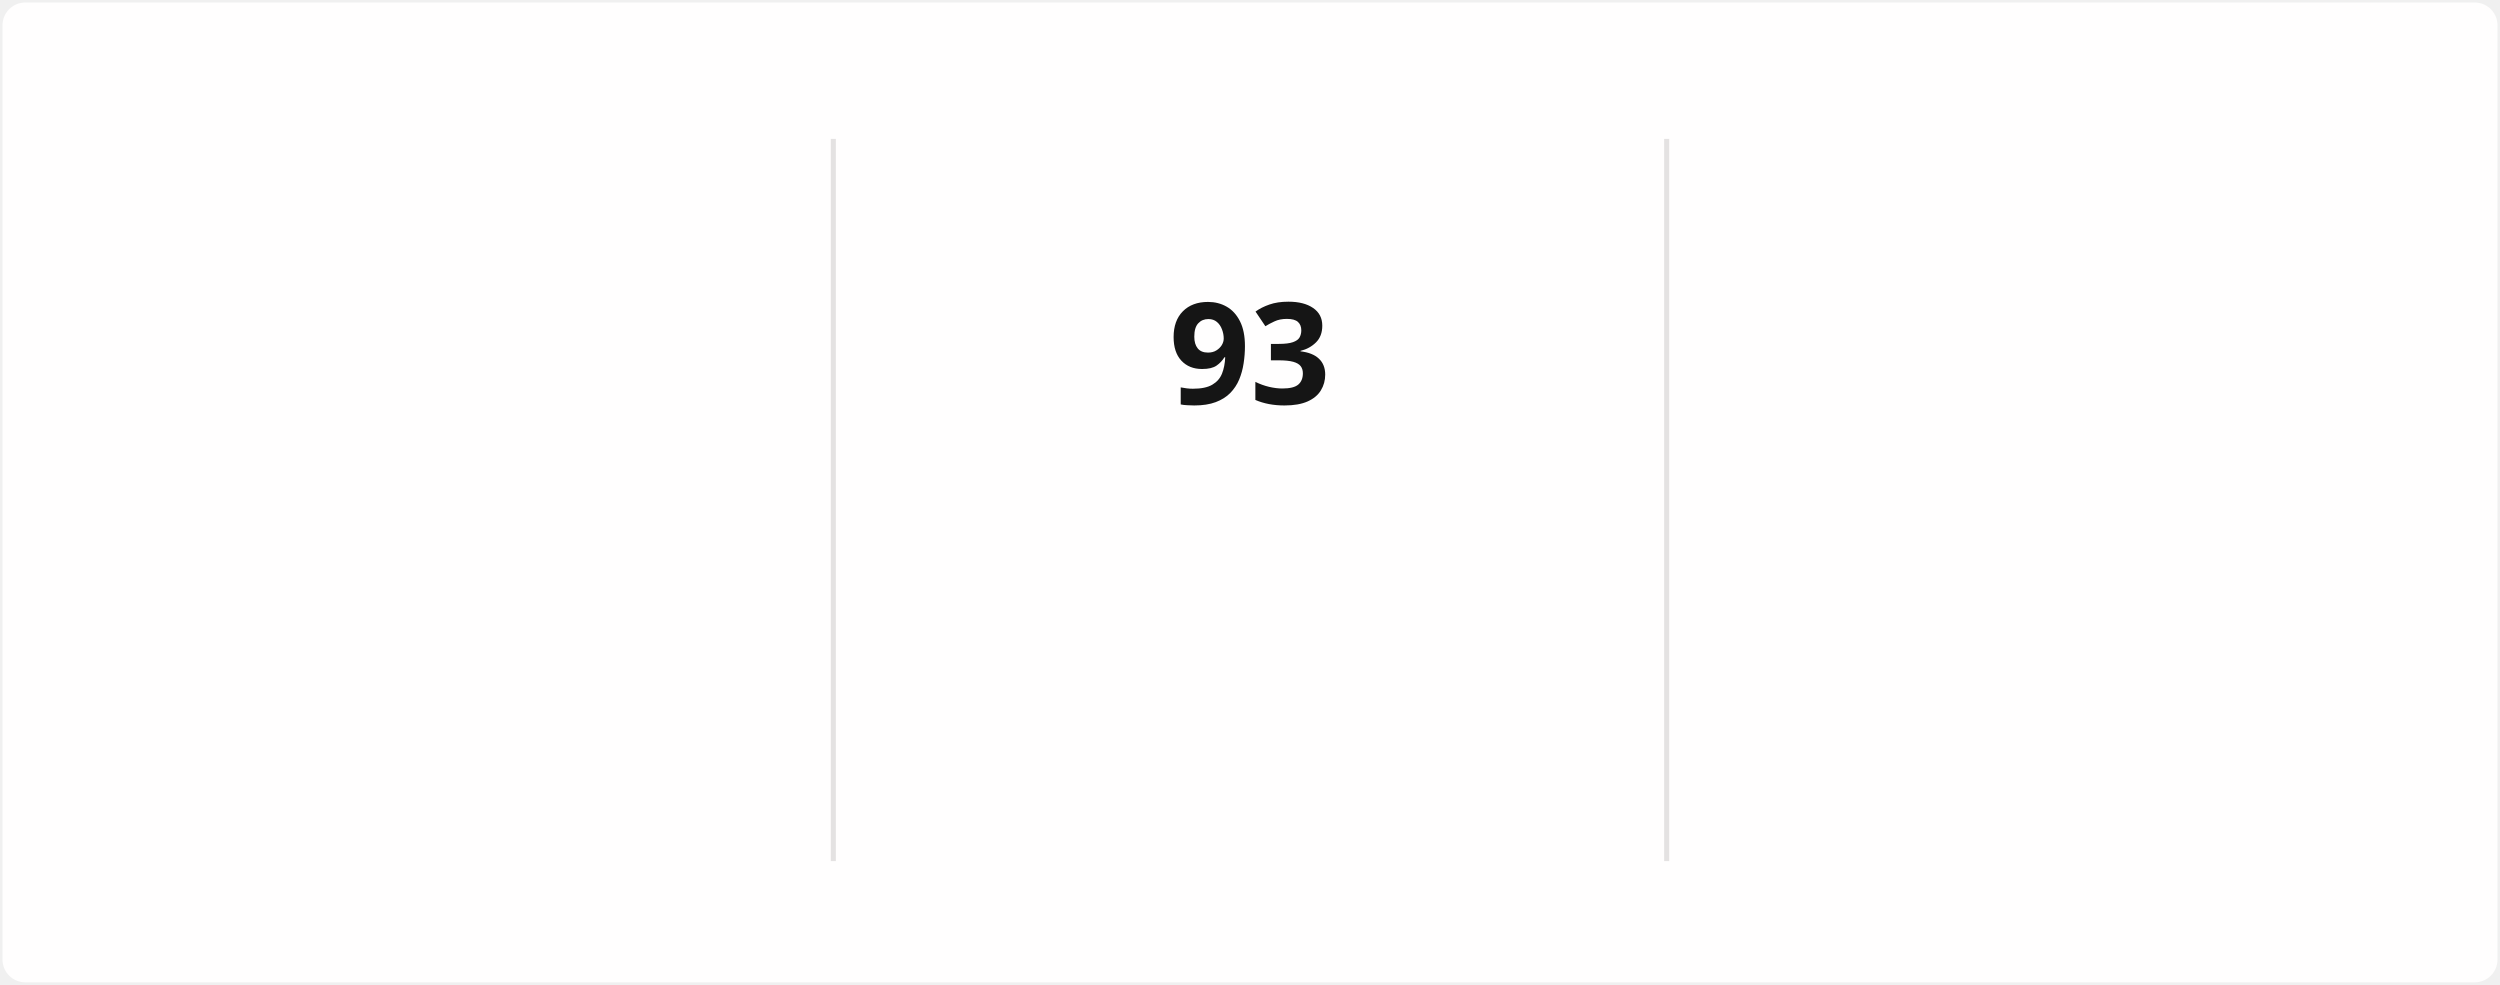
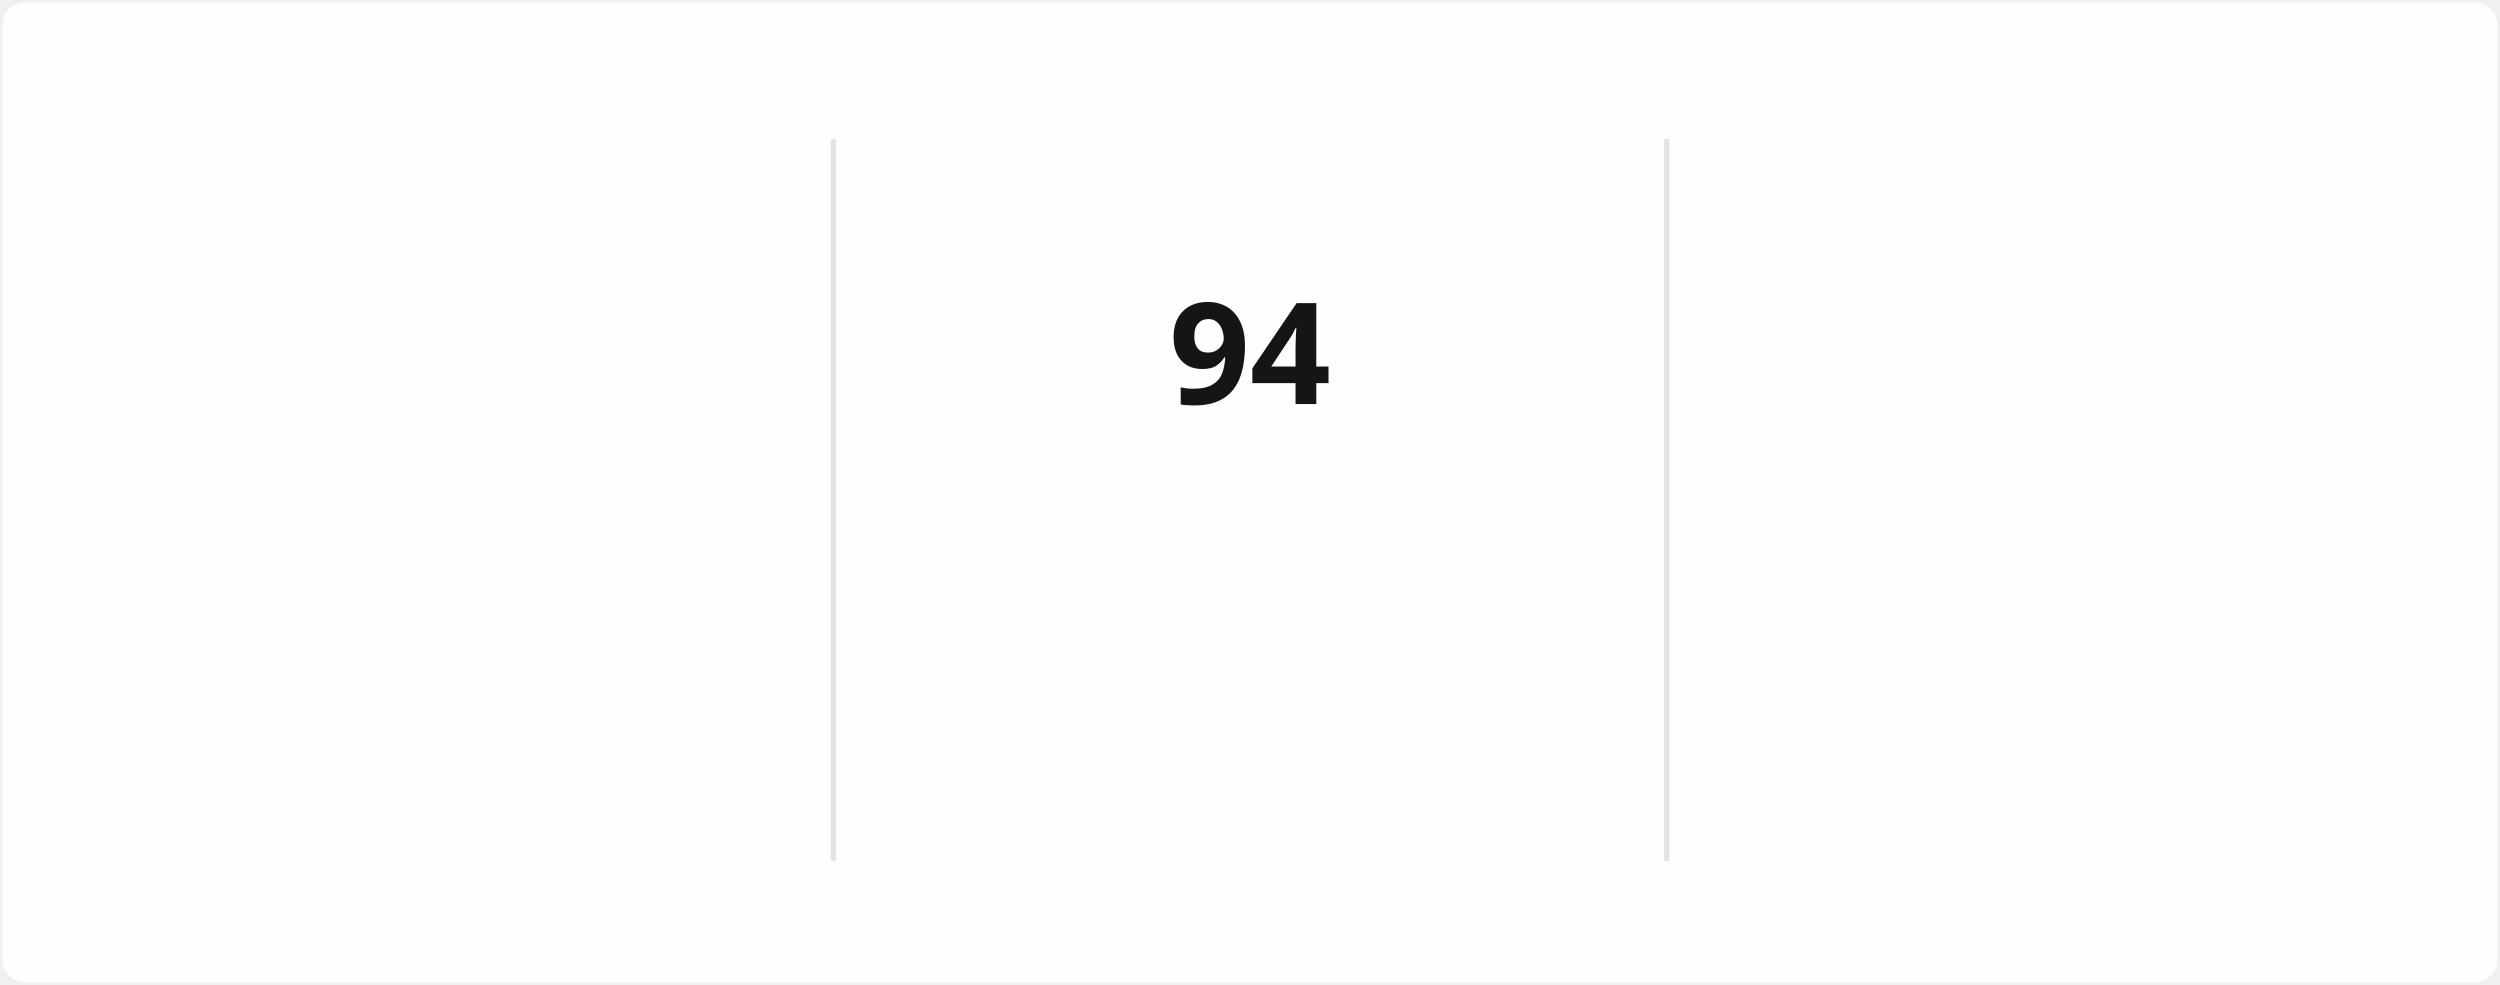
<svg xmlns="http://www.w3.org/2000/svg" style="isolation: isolate" viewBox="0 0 495 195" width="495px" height="195px" direction="ltr">
  <style>
            @keyframes currstreak {
                0% { font-size: 3px; opacity: 0.2; }
                80% { font-size: 34px; opacity: 1; }
                100% { font-size: 28px; opacity: 1; }
            }
            @keyframes fadein {
                0% { opacity: 0; }
                100% { opacity: 1; }
            }
        </style>
  <defs>
    <clipPath id="outer_rectangle">
      <rect width="495" height="195" rx="4.5" />
    </clipPath>
    <mask id="mask_out_ring_behind_fire">
      <rect width="495" height="195" fill="white" />
      <ellipse id="mask-ellipse" cx="247.5" cy="32" rx="13" ry="18" fill="black" />
    </mask>
  </defs>
  <g clip-path="url(#outer_rectangle)">
    <g style="isolation: isolate">
      <rect stroke="#000000" stroke-opacity="0" fill="#FFFEFE" rx="4.5" x="0.5" y="0.5" width="494" height="194" />
    </g>
    <g style="isolation: isolate">
      <line x1="165" y1="28" x2="165" y2="170" vector-effect="non-scaling-stroke" stroke-width="1" stroke="#E4E2E2" stroke-linejoin="miter" stroke-linecap="square" stroke-miterlimit="3" />
      <line x1="330" y1="28" x2="330" y2="170" vector-effect="non-scaling-stroke" stroke-width="1" stroke="#E4E2E2" stroke-linejoin="miter" stroke-linecap="square" stroke-miterlimit="3" />
    </g>
    <g style="isolation: isolate">
      <g transform="translate(82.5, 48)">
        <text x="0" y="32" stroke-width="0" text-anchor="middle" fill="#151515" stroke="none" font-family="&quot;Segoe UI&quot;, Ubuntu, sans-serif" font-weight="700" font-size="28px" font-style="normal" style="opacity: 0; animation: fadein 0.5s linear forwards 0.6s">
-                         2,046
+                         2,076
                    </text>
      </g>
      <g transform="translate(82.5, 84)">
        <text x="0" y="32" stroke-width="0" text-anchor="middle" fill="#151515" stroke="none" font-family="&quot;Segoe UI&quot;, Ubuntu, sans-serif" font-weight="400" font-size="14px" font-style="normal" style="opacity: 0; animation: fadein 0.5s linear forwards 0.7s">
                        Total Contributions
                    </text>
      </g>
      <g transform="translate(82.5, 114)">
        <text x="0" y="32" stroke-width="0" text-anchor="middle" fill="#464646" stroke="none" font-family="&quot;Segoe UI&quot;, Ubuntu, sans-serif" font-weight="400" font-size="12px" font-style="normal" style="opacity: 0; animation: fadein 0.5s linear forwards 0.8s">
                        Dec 21, 2021 - Present
                    </text>
      </g>
    </g>
    <g style="isolation: isolate">
      <g transform="translate(247.5, 108)">
        <text x="0" y="32" stroke-width="0" text-anchor="middle" fill="#FB8C00" stroke="none" font-family="&quot;Segoe UI&quot;, Ubuntu, sans-serif" font-weight="700" font-size="14px" font-style="normal" style="opacity: 0; animation: fadein 0.5s linear forwards 0.9s">
                        Current Streak
                    </text>
      </g>
      <g transform="translate(247.5, 145)">
        <text x="0" y="21" stroke-width="0" text-anchor="middle" fill="#464646" stroke="none" font-family="&quot;Segoe UI&quot;, Ubuntu, sans-serif" font-weight="400" font-size="12px" font-style="normal" style="opacity: 0; animation: fadein 0.5s linear forwards 0.9s">
-                         Jul 29 - Oct 29
+                         Jul 29 - Oct 30
                    </text>
      </g>
      <g mask="url(#mask_out_ring_behind_fire)">
        <circle cx="247.5" cy="71" r="40" fill="none" stroke="#FB8C00" stroke-width="5" style="opacity: 0; animation: fadein 0.5s linear forwards 0.4s" />
      </g>
      <g transform="translate(247.5, 19.5)" stroke-opacity="0" style="opacity: 0; animation: fadein 0.5s linear forwards 0.6s">
        <path d="M -12 -0.5 L 15 -0.5 L 15 23.5 L -12 23.5 L -12 -0.5 Z" fill="none" />
        <path d="M 1.5 0.67 C 1.5 0.67 2.24 3.32 2.24 5.47 C 2.24 7.53 0.89 9.2 -1.17 9.2 C -3.23 9.2 -4.79 7.53 -4.79 5.47 L -4.76 5.11 C -6.78 7.51 -8 10.62 -8 13.99 C -8 18.41 -4.42 22 0 22 C 4.42 22 8 18.41 8 13.99 C 8 8.6 5.41 3.79 1.5 0.67 Z M -0.29 19 C -2.07 19 -3.51 17.6 -3.51 15.86 C -3.51 14.24 -2.46 13.1 -0.7 12.74 C 1.07 12.38 2.9 11.53 3.92 10.16 C 4.31 11.45 4.51 12.81 4.51 14.2 C 4.51 16.85 2.36 19 -0.29 19 Z" fill="#FB8C00" stroke-opacity="0" />
      </g>
      <g transform="translate(247.5, 48)">
        <text x="0" y="32" stroke-width="0" text-anchor="middle" fill="#151515" stroke="none" font-family="&quot;Segoe UI&quot;, Ubuntu, sans-serif" font-weight="700" font-size="28px" font-style="normal" style="animation: currstreak 0.6s linear forwards">
-                         93
+                         94
                    </text>
      </g>
    </g>
    <g style="isolation: isolate">
      <g transform="translate(412.5, 48)">
        <text x="0" y="32" stroke-width="0" text-anchor="middle" fill="#151515" stroke="none" font-family="&quot;Segoe UI&quot;, Ubuntu, sans-serif" font-weight="700" font-size="28px" font-style="normal" style="opacity: 0; animation: fadein 0.5s linear forwards 1.2s">
-                         93
+                         94
                    </text>
      </g>
      <g transform="translate(412.5, 84)">
        <text x="0" y="32" stroke-width="0" text-anchor="middle" fill="#151515" stroke="none" font-family="&quot;Segoe UI&quot;, Ubuntu, sans-serif" font-weight="400" font-size="14px" font-style="normal" style="opacity: 0; animation: fadein 0.5s linear forwards 1.3s">
                        Longest Streak
                    </text>
      </g>
      <g transform="translate(412.5, 114)">
        <text x="0" y="32" stroke-width="0" text-anchor="middle" fill="#464646" stroke="none" font-family="&quot;Segoe UI&quot;, Ubuntu, sans-serif" font-weight="400" font-size="12px" font-style="normal" style="opacity: 0; animation: fadein 0.5s linear forwards 1.4s">
-                         Jul 29 - Oct 29
+                         Jul 29 - Oct 30
                    </text>
      </g>
    </g>
  </g>
</svg>
